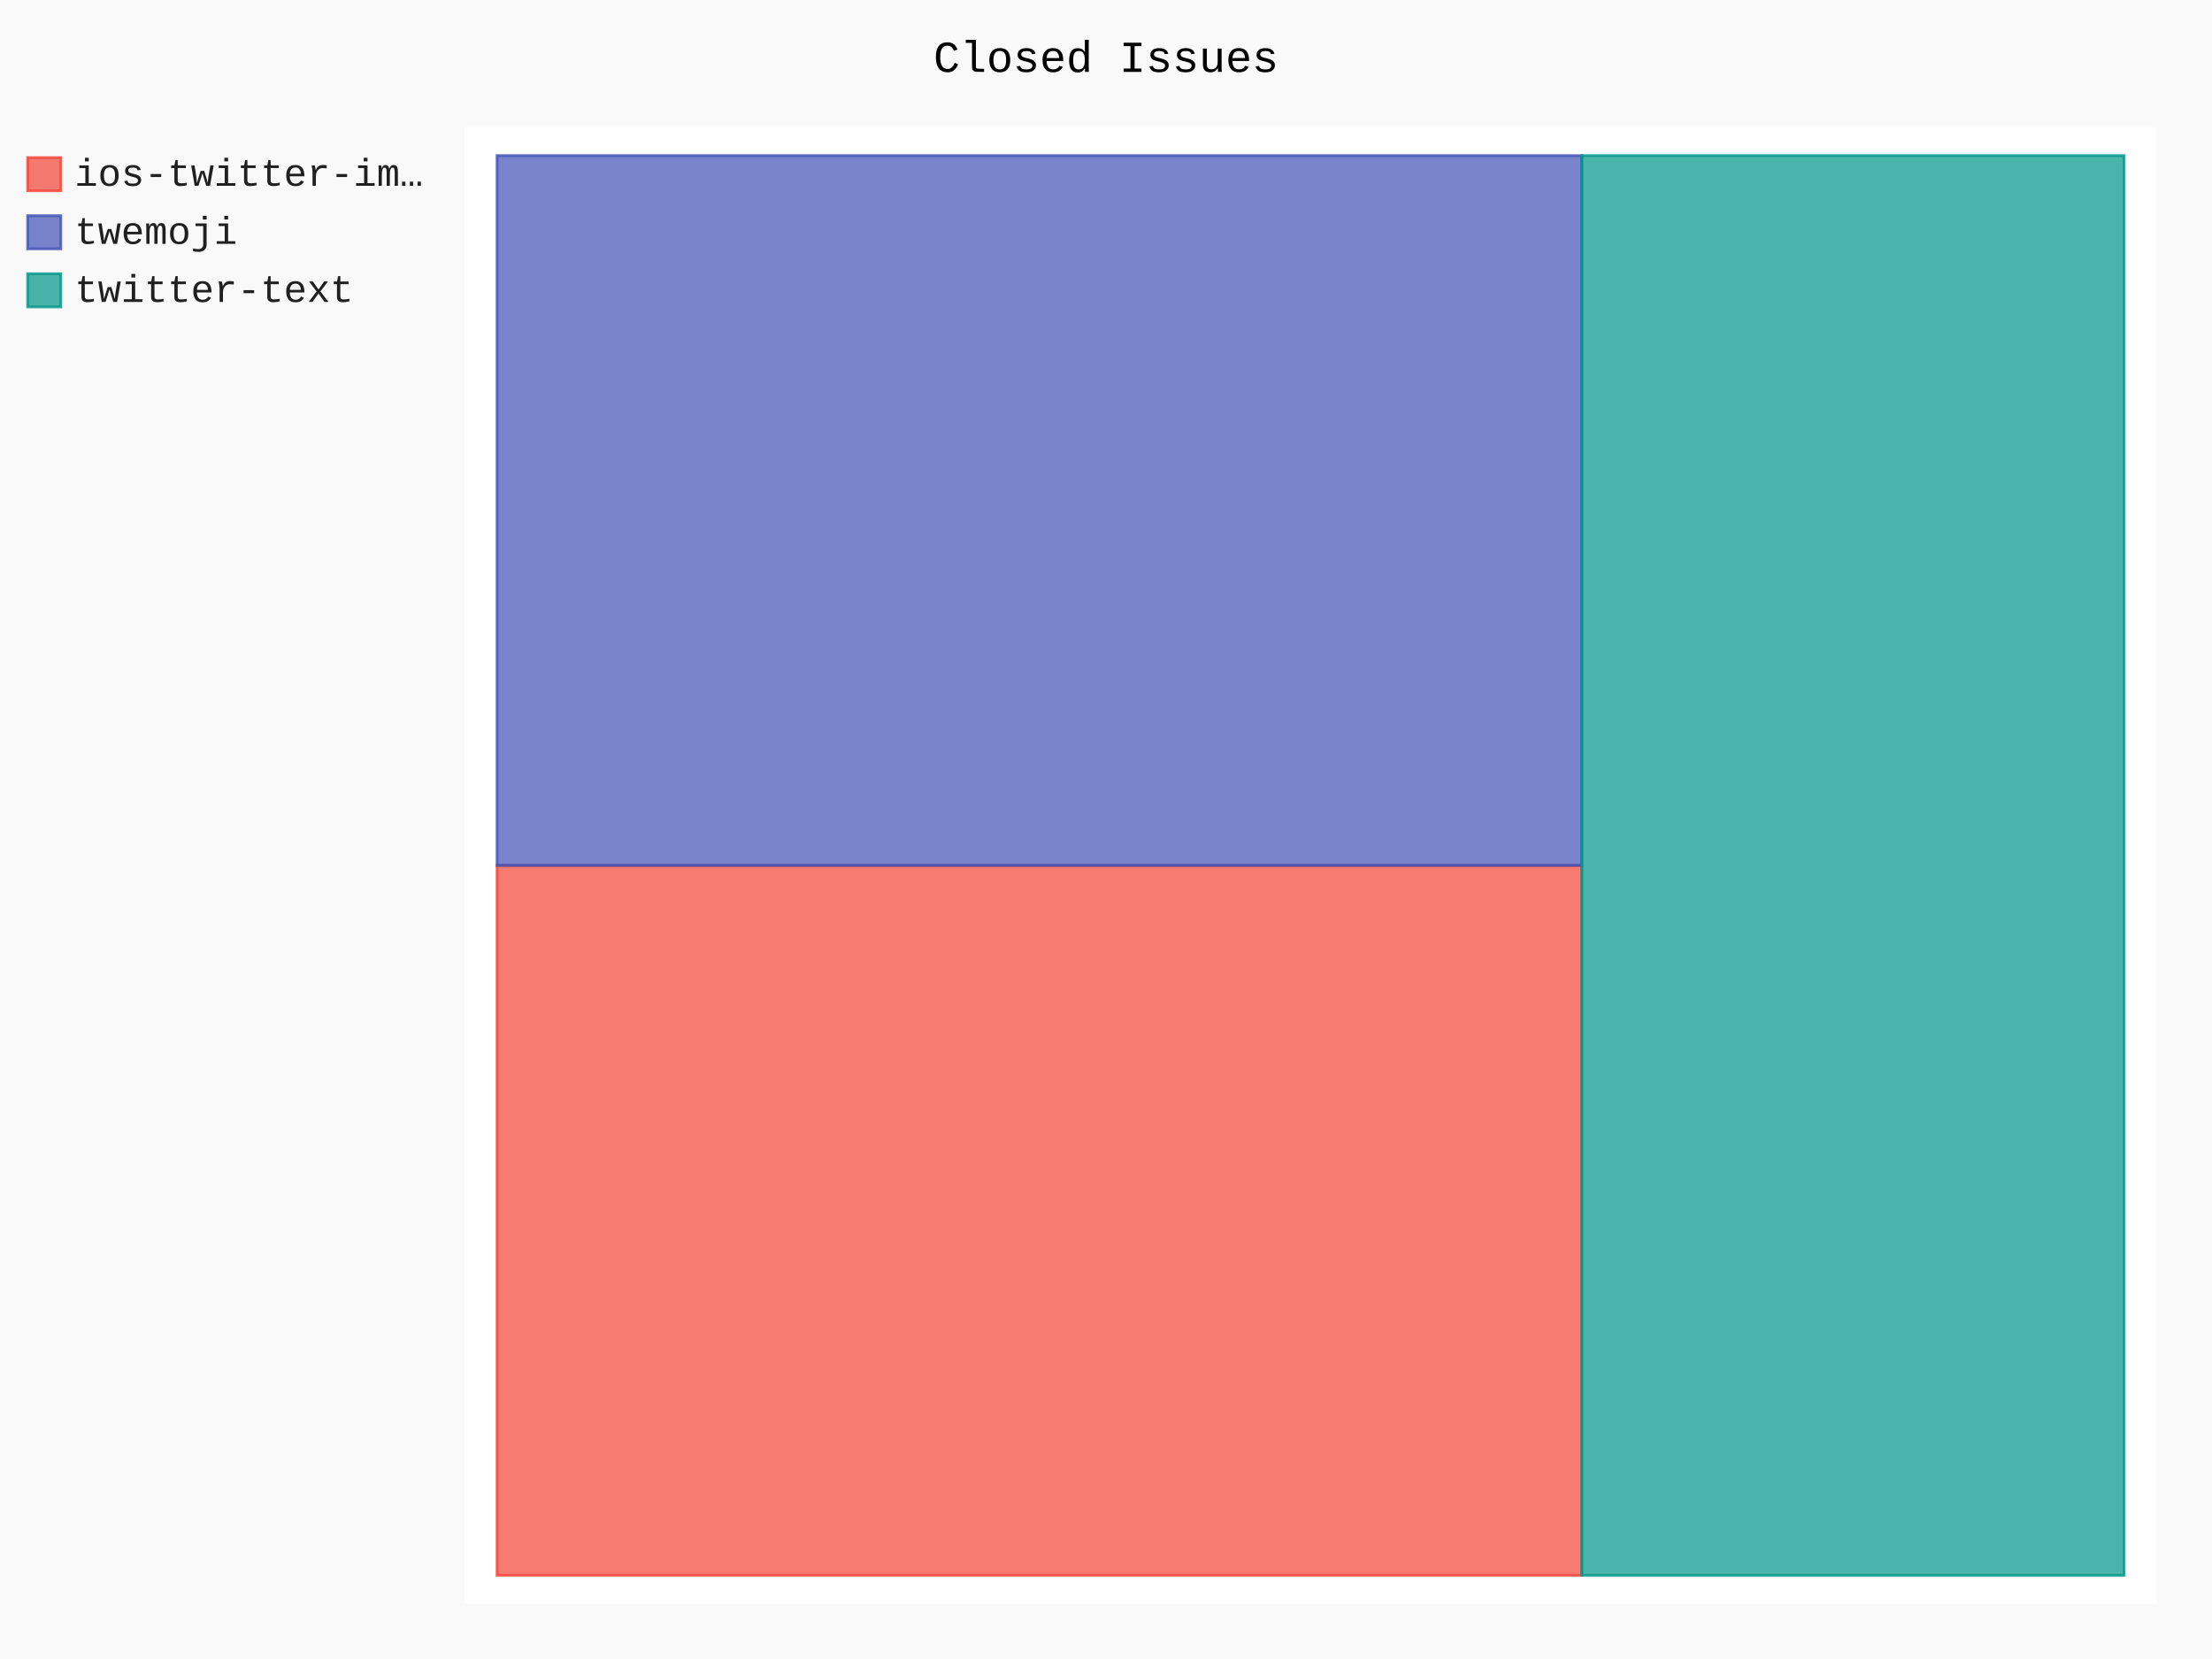
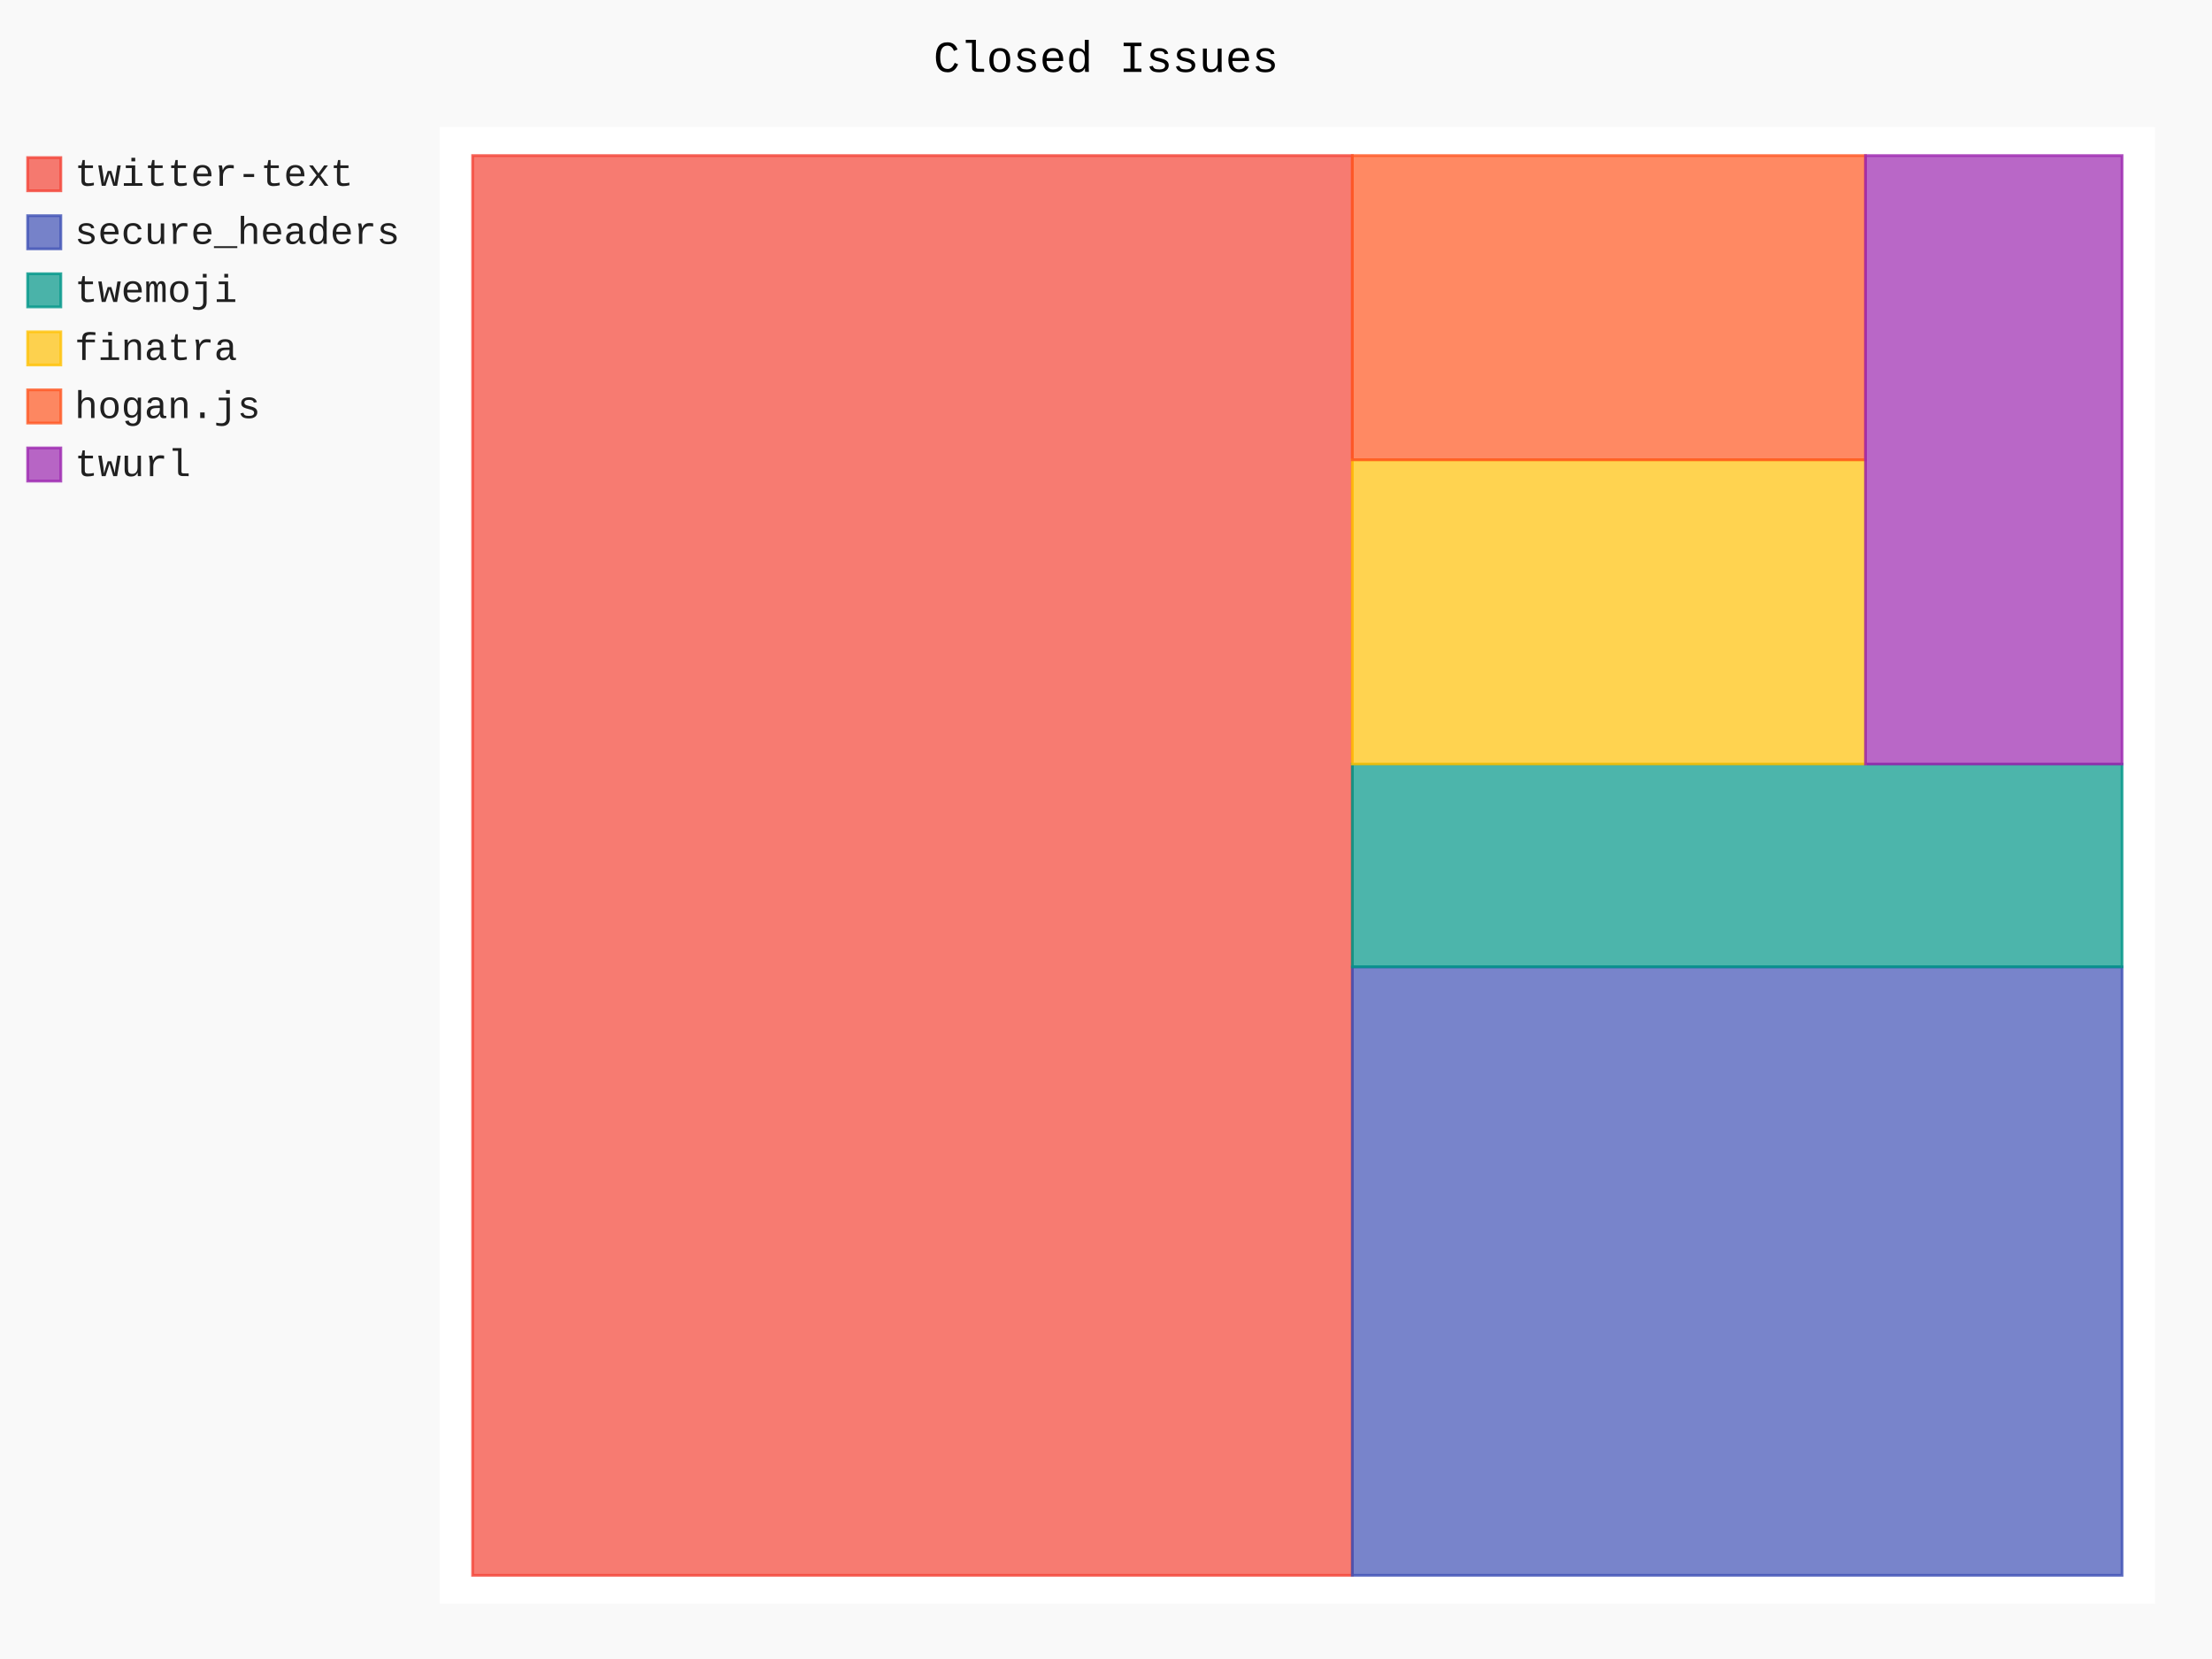
- <svg xmlns="http://www.w3.org/2000/svg" class="pygal-chart" id="chart-e95a80f8-af8c-4f37-8643-82041dc4b2a3" viewBox="0 0 800 600">
+ <svg xmlns="http://www.w3.org/2000/svg" class="pygal-chart" id="chart-63adc9b1-0332-4720-8e2a-411b78b1342a" viewBox="0 0 800 600">
  <defs>
-     <style type="text/css">#chart-e95a80f8-af8c-4f37-8643-82041dc4b2a3{-webkit-user-select:none;-webkit-font-smoothing:antialiased;font-family:Consolas,"Liberation Mono",Menlo,Courier,monospace}#chart-e95a80f8-af8c-4f37-8643-82041dc4b2a3 .title{font-family:Consolas,"Liberation Mono",Menlo,Courier,monospace;font-size:16px}#chart-e95a80f8-af8c-4f37-8643-82041dc4b2a3 .legends .legend text{font-family:Consolas,"Liberation Mono",Menlo,Courier,monospace;font-size:14px}#chart-e95a80f8-af8c-4f37-8643-82041dc4b2a3 .axis text{font-family:Consolas,"Liberation Mono",Menlo,Courier,monospace;font-size:10px}#chart-e95a80f8-af8c-4f37-8643-82041dc4b2a3 .axis text.major{font-family:Consolas,"Liberation Mono",Menlo,Courier,monospace;font-size:10px}#chart-e95a80f8-af8c-4f37-8643-82041dc4b2a3 .text-overlay text.value{font-family:Consolas,"Liberation Mono",Menlo,Courier,monospace;font-size:16px}#chart-e95a80f8-af8c-4f37-8643-82041dc4b2a3 .text-overlay text.label{font-family:Consolas,"Liberation Mono",Menlo,Courier,monospace;font-size:10px}#chart-e95a80f8-af8c-4f37-8643-82041dc4b2a3 .tooltip{font-family:Consolas,"Liberation Mono",Menlo,Courier,monospace;font-size:14px}#chart-e95a80f8-af8c-4f37-8643-82041dc4b2a3 text.no_data{font-family:Consolas,"Liberation Mono",Menlo,Courier,monospace;font-size:64px}
- #chart-e95a80f8-af8c-4f37-8643-82041dc4b2a3{background-color:rgba(249,249,249,1)}#chart-e95a80f8-af8c-4f37-8643-82041dc4b2a3 path,#chart-e95a80f8-af8c-4f37-8643-82041dc4b2a3 line,#chart-e95a80f8-af8c-4f37-8643-82041dc4b2a3 rect,#chart-e95a80f8-af8c-4f37-8643-82041dc4b2a3 circle{-webkit-transition:150ms;-moz-transition:150ms;transition:150ms}#chart-e95a80f8-af8c-4f37-8643-82041dc4b2a3 .graph &gt; .background{fill:rgba(249,249,249,1)}#chart-e95a80f8-af8c-4f37-8643-82041dc4b2a3 .plot &gt; .background{fill:rgba(255,255,255,1)}#chart-e95a80f8-af8c-4f37-8643-82041dc4b2a3 .graph{fill:rgba(0,0,0,.87)}#chart-e95a80f8-af8c-4f37-8643-82041dc4b2a3 text.no_data{fill:rgba(0,0,0,1)}#chart-e95a80f8-af8c-4f37-8643-82041dc4b2a3 .title{fill:rgba(0,0,0,1)}#chart-e95a80f8-af8c-4f37-8643-82041dc4b2a3 .legends .legend text{fill:rgba(0,0,0,.87)}#chart-e95a80f8-af8c-4f37-8643-82041dc4b2a3 .legends .legend:hover text{fill:rgba(0,0,0,1)}#chart-e95a80f8-af8c-4f37-8643-82041dc4b2a3 .axis .line{stroke:rgba(0,0,0,1)}#chart-e95a80f8-af8c-4f37-8643-82041dc4b2a3 .axis .guide.line{stroke:rgba(0,0,0,.54)}#chart-e95a80f8-af8c-4f37-8643-82041dc4b2a3 .axis .major.line{stroke:rgba(0,0,0,.87)}#chart-e95a80f8-af8c-4f37-8643-82041dc4b2a3 .axis text.major{fill:rgba(0,0,0,1)}#chart-e95a80f8-af8c-4f37-8643-82041dc4b2a3 .axis.y .guides:hover .guide.line,#chart-e95a80f8-af8c-4f37-8643-82041dc4b2a3 .line-graph .axis.x .guides:hover .guide.line,#chart-e95a80f8-af8c-4f37-8643-82041dc4b2a3 .stackedline-graph .axis.x .guides:hover .guide.line,#chart-e95a80f8-af8c-4f37-8643-82041dc4b2a3 .xy-graph .axis.x .guides:hover .guide.line{stroke:rgba(0,0,0,1)}#chart-e95a80f8-af8c-4f37-8643-82041dc4b2a3 .axis .guides:hover text{fill:rgba(0,0,0,1)}#chart-e95a80f8-af8c-4f37-8643-82041dc4b2a3 .reactive{fill-opacity:.7;stroke-opacity:.8}#chart-e95a80f8-af8c-4f37-8643-82041dc4b2a3 .ci{stroke:rgba(0,0,0,.87)}#chart-e95a80f8-af8c-4f37-8643-82041dc4b2a3 .reactive.active,#chart-e95a80f8-af8c-4f37-8643-82041dc4b2a3 .active .reactive{fill-opacity:.8;stroke-opacity:.9;stroke-width:4}#chart-e95a80f8-af8c-4f37-8643-82041dc4b2a3 .ci .reactive.active{stroke-width:1.5}#chart-e95a80f8-af8c-4f37-8643-82041dc4b2a3 .series text{fill:rgba(0,0,0,1)}#chart-e95a80f8-af8c-4f37-8643-82041dc4b2a3 .tooltip rect{fill:rgba(255,255,255,1);stroke:rgba(0,0,0,1);-webkit-transition:opacity 150ms;-moz-transition:opacity 150ms;transition:opacity 150ms}#chart-e95a80f8-af8c-4f37-8643-82041dc4b2a3 .tooltip .label{fill:rgba(0,0,0,.87)}#chart-e95a80f8-af8c-4f37-8643-82041dc4b2a3 .tooltip .label{fill:rgba(0,0,0,.87)}#chart-e95a80f8-af8c-4f37-8643-82041dc4b2a3 .tooltip .legend{font-size:.8em;fill:rgba(0,0,0,.54)}#chart-e95a80f8-af8c-4f37-8643-82041dc4b2a3 .tooltip .x_label{font-size:.6em;fill:rgba(0,0,0,1)}#chart-e95a80f8-af8c-4f37-8643-82041dc4b2a3 .tooltip .xlink{font-size:.5em;text-decoration:underline}#chart-e95a80f8-af8c-4f37-8643-82041dc4b2a3 .tooltip .value{font-size:1.5em}#chart-e95a80f8-af8c-4f37-8643-82041dc4b2a3 .bound{font-size:.5em}#chart-e95a80f8-af8c-4f37-8643-82041dc4b2a3 .max-value{font-size:.75em;fill:rgba(0,0,0,.54)}#chart-e95a80f8-af8c-4f37-8643-82041dc4b2a3 .map-element{fill:rgba(255,255,255,1);stroke:rgba(0,0,0,.54) !important}#chart-e95a80f8-af8c-4f37-8643-82041dc4b2a3 .map-element .reactive{fill-opacity:inherit;stroke-opacity:inherit}#chart-e95a80f8-af8c-4f37-8643-82041dc4b2a3 .color-0,#chart-e95a80f8-af8c-4f37-8643-82041dc4b2a3 .color-0 a:visited{stroke:#F44336;fill:#F44336}#chart-e95a80f8-af8c-4f37-8643-82041dc4b2a3 .color-1,#chart-e95a80f8-af8c-4f37-8643-82041dc4b2a3 .color-1 a:visited{stroke:#3F51B5;fill:#3F51B5}#chart-e95a80f8-af8c-4f37-8643-82041dc4b2a3 .color-2,#chart-e95a80f8-af8c-4f37-8643-82041dc4b2a3 .color-2 a:visited{stroke:#009688;fill:#009688}#chart-e95a80f8-af8c-4f37-8643-82041dc4b2a3 .text-overlay .color-0 text{fill:black}#chart-e95a80f8-af8c-4f37-8643-82041dc4b2a3 .text-overlay .color-1 text{fill:black}#chart-e95a80f8-af8c-4f37-8643-82041dc4b2a3 .text-overlay .color-2 text{fill:black}
- #chart-e95a80f8-af8c-4f37-8643-82041dc4b2a3 text.no_data{text-anchor:middle}#chart-e95a80f8-af8c-4f37-8643-82041dc4b2a3 .guide.line{fill:none}#chart-e95a80f8-af8c-4f37-8643-82041dc4b2a3 .centered{text-anchor:middle}#chart-e95a80f8-af8c-4f37-8643-82041dc4b2a3 .title{text-anchor:middle}#chart-e95a80f8-af8c-4f37-8643-82041dc4b2a3 .legends .legend text{fill-opacity:1}#chart-e95a80f8-af8c-4f37-8643-82041dc4b2a3 .axis.x text{text-anchor:middle}#chart-e95a80f8-af8c-4f37-8643-82041dc4b2a3 .axis.x:not(.web) text[transform]{text-anchor:start}#chart-e95a80f8-af8c-4f37-8643-82041dc4b2a3 .axis.x:not(.web) text[transform].backwards{text-anchor:end}#chart-e95a80f8-af8c-4f37-8643-82041dc4b2a3 .axis.y text{text-anchor:end}#chart-e95a80f8-af8c-4f37-8643-82041dc4b2a3 .axis.y text[transform].backwards{text-anchor:start}#chart-e95a80f8-af8c-4f37-8643-82041dc4b2a3 .axis.y2 text{text-anchor:start}#chart-e95a80f8-af8c-4f37-8643-82041dc4b2a3 .axis.y2 text[transform].backwards{text-anchor:end}#chart-e95a80f8-af8c-4f37-8643-82041dc4b2a3 .axis .guide.line{stroke-dasharray:4,4}#chart-e95a80f8-af8c-4f37-8643-82041dc4b2a3 .axis .major.guide.line{stroke-dasharray:6,6}#chart-e95a80f8-af8c-4f37-8643-82041dc4b2a3 .horizontal .axis.y .guide.line,#chart-e95a80f8-af8c-4f37-8643-82041dc4b2a3 .horizontal .axis.y2 .guide.line,#chart-e95a80f8-af8c-4f37-8643-82041dc4b2a3 .vertical .axis.x .guide.line{opacity:0}#chart-e95a80f8-af8c-4f37-8643-82041dc4b2a3 .horizontal .axis.always_show .guide.line,#chart-e95a80f8-af8c-4f37-8643-82041dc4b2a3 .vertical .axis.always_show .guide.line{opacity:1 !important}#chart-e95a80f8-af8c-4f37-8643-82041dc4b2a3 .axis.y .guides:hover .guide.line,#chart-e95a80f8-af8c-4f37-8643-82041dc4b2a3 .axis.y2 .guides:hover .guide.line,#chart-e95a80f8-af8c-4f37-8643-82041dc4b2a3 .axis.x .guides:hover .guide.line{opacity:1}#chart-e95a80f8-af8c-4f37-8643-82041dc4b2a3 .axis .guides:hover text{opacity:1}#chart-e95a80f8-af8c-4f37-8643-82041dc4b2a3 .nofill{fill:none}#chart-e95a80f8-af8c-4f37-8643-82041dc4b2a3 .subtle-fill{fill-opacity:.2}#chart-e95a80f8-af8c-4f37-8643-82041dc4b2a3 .dot{stroke-width:1px;fill-opacity:1}#chart-e95a80f8-af8c-4f37-8643-82041dc4b2a3 .dot.active{stroke-width:5px}#chart-e95a80f8-af8c-4f37-8643-82041dc4b2a3 .dot.negative{fill:transparent}#chart-e95a80f8-af8c-4f37-8643-82041dc4b2a3 text,#chart-e95a80f8-af8c-4f37-8643-82041dc4b2a3 tspan{stroke:none !important}#chart-e95a80f8-af8c-4f37-8643-82041dc4b2a3 .series text.active{opacity:1}#chart-e95a80f8-af8c-4f37-8643-82041dc4b2a3 .tooltip rect{fill-opacity:.95;stroke-width:.5}#chart-e95a80f8-af8c-4f37-8643-82041dc4b2a3 .tooltip text{fill-opacity:1}#chart-e95a80f8-af8c-4f37-8643-82041dc4b2a3 .showable{visibility:hidden}#chart-e95a80f8-af8c-4f37-8643-82041dc4b2a3 .showable.shown{visibility:visible}#chart-e95a80f8-af8c-4f37-8643-82041dc4b2a3 .gauge-background{fill:rgba(229,229,229,1);stroke:none}#chart-e95a80f8-af8c-4f37-8643-82041dc4b2a3 .bg-lines{stroke:rgba(249,249,249,1);stroke-width:2px}</style>
+     <style type="text/css">#chart-63adc9b1-0332-4720-8e2a-411b78b1342a{-webkit-user-select:none;-webkit-font-smoothing:antialiased;font-family:Consolas,"Liberation Mono",Menlo,Courier,monospace}#chart-63adc9b1-0332-4720-8e2a-411b78b1342a .title{font-family:Consolas,"Liberation Mono",Menlo,Courier,monospace;font-size:16px}#chart-63adc9b1-0332-4720-8e2a-411b78b1342a .legends .legend text{font-family:Consolas,"Liberation Mono",Menlo,Courier,monospace;font-size:14px}#chart-63adc9b1-0332-4720-8e2a-411b78b1342a .axis text{font-family:Consolas,"Liberation Mono",Menlo,Courier,monospace;font-size:10px}#chart-63adc9b1-0332-4720-8e2a-411b78b1342a .axis text.major{font-family:Consolas,"Liberation Mono",Menlo,Courier,monospace;font-size:10px}#chart-63adc9b1-0332-4720-8e2a-411b78b1342a .text-overlay text.value{font-family:Consolas,"Liberation Mono",Menlo,Courier,monospace;font-size:16px}#chart-63adc9b1-0332-4720-8e2a-411b78b1342a .text-overlay text.label{font-family:Consolas,"Liberation Mono",Menlo,Courier,monospace;font-size:10px}#chart-63adc9b1-0332-4720-8e2a-411b78b1342a .tooltip{font-family:Consolas,"Liberation Mono",Menlo,Courier,monospace;font-size:14px}#chart-63adc9b1-0332-4720-8e2a-411b78b1342a text.no_data{font-family:Consolas,"Liberation Mono",Menlo,Courier,monospace;font-size:64px}
+ #chart-63adc9b1-0332-4720-8e2a-411b78b1342a{background-color:rgba(249,249,249,1)}#chart-63adc9b1-0332-4720-8e2a-411b78b1342a path,#chart-63adc9b1-0332-4720-8e2a-411b78b1342a line,#chart-63adc9b1-0332-4720-8e2a-411b78b1342a rect,#chart-63adc9b1-0332-4720-8e2a-411b78b1342a circle{-webkit-transition:150ms;-moz-transition:150ms;transition:150ms}#chart-63adc9b1-0332-4720-8e2a-411b78b1342a .graph &gt; .background{fill:rgba(249,249,249,1)}#chart-63adc9b1-0332-4720-8e2a-411b78b1342a .plot &gt; .background{fill:rgba(255,255,255,1)}#chart-63adc9b1-0332-4720-8e2a-411b78b1342a .graph{fill:rgba(0,0,0,.87)}#chart-63adc9b1-0332-4720-8e2a-411b78b1342a text.no_data{fill:rgba(0,0,0,1)}#chart-63adc9b1-0332-4720-8e2a-411b78b1342a .title{fill:rgba(0,0,0,1)}#chart-63adc9b1-0332-4720-8e2a-411b78b1342a .legends .legend text{fill:rgba(0,0,0,.87)}#chart-63adc9b1-0332-4720-8e2a-411b78b1342a .legends .legend:hover text{fill:rgba(0,0,0,1)}#chart-63adc9b1-0332-4720-8e2a-411b78b1342a .axis .line{stroke:rgba(0,0,0,1)}#chart-63adc9b1-0332-4720-8e2a-411b78b1342a .axis .guide.line{stroke:rgba(0,0,0,.54)}#chart-63adc9b1-0332-4720-8e2a-411b78b1342a .axis .major.line{stroke:rgba(0,0,0,.87)}#chart-63adc9b1-0332-4720-8e2a-411b78b1342a .axis text.major{fill:rgba(0,0,0,1)}#chart-63adc9b1-0332-4720-8e2a-411b78b1342a .axis.y .guides:hover .guide.line,#chart-63adc9b1-0332-4720-8e2a-411b78b1342a .line-graph .axis.x .guides:hover .guide.line,#chart-63adc9b1-0332-4720-8e2a-411b78b1342a .stackedline-graph .axis.x .guides:hover .guide.line,#chart-63adc9b1-0332-4720-8e2a-411b78b1342a .xy-graph .axis.x .guides:hover .guide.line{stroke:rgba(0,0,0,1)}#chart-63adc9b1-0332-4720-8e2a-411b78b1342a .axis .guides:hover text{fill:rgba(0,0,0,1)}#chart-63adc9b1-0332-4720-8e2a-411b78b1342a .reactive{fill-opacity:.7;stroke-opacity:.8}#chart-63adc9b1-0332-4720-8e2a-411b78b1342a .ci{stroke:rgba(0,0,0,.87)}#chart-63adc9b1-0332-4720-8e2a-411b78b1342a .reactive.active,#chart-63adc9b1-0332-4720-8e2a-411b78b1342a .active .reactive{fill-opacity:.8;stroke-opacity:.9;stroke-width:4}#chart-63adc9b1-0332-4720-8e2a-411b78b1342a .ci .reactive.active{stroke-width:1.5}#chart-63adc9b1-0332-4720-8e2a-411b78b1342a .series text{fill:rgba(0,0,0,1)}#chart-63adc9b1-0332-4720-8e2a-411b78b1342a .tooltip rect{fill:rgba(255,255,255,1);stroke:rgba(0,0,0,1);-webkit-transition:opacity 150ms;-moz-transition:opacity 150ms;transition:opacity 150ms}#chart-63adc9b1-0332-4720-8e2a-411b78b1342a .tooltip .label{fill:rgba(0,0,0,.87)}#chart-63adc9b1-0332-4720-8e2a-411b78b1342a .tooltip .label{fill:rgba(0,0,0,.87)}#chart-63adc9b1-0332-4720-8e2a-411b78b1342a .tooltip .legend{font-size:.8em;fill:rgba(0,0,0,.54)}#chart-63adc9b1-0332-4720-8e2a-411b78b1342a .tooltip .x_label{font-size:.6em;fill:rgba(0,0,0,1)}#chart-63adc9b1-0332-4720-8e2a-411b78b1342a .tooltip .xlink{font-size:.5em;text-decoration:underline}#chart-63adc9b1-0332-4720-8e2a-411b78b1342a .tooltip .value{font-size:1.5em}#chart-63adc9b1-0332-4720-8e2a-411b78b1342a .bound{font-size:.5em}#chart-63adc9b1-0332-4720-8e2a-411b78b1342a .max-value{font-size:.75em;fill:rgba(0,0,0,.54)}#chart-63adc9b1-0332-4720-8e2a-411b78b1342a .map-element{fill:rgba(255,255,255,1);stroke:rgba(0,0,0,.54) !important}#chart-63adc9b1-0332-4720-8e2a-411b78b1342a .map-element .reactive{fill-opacity:inherit;stroke-opacity:inherit}#chart-63adc9b1-0332-4720-8e2a-411b78b1342a .color-0,#chart-63adc9b1-0332-4720-8e2a-411b78b1342a .color-0 a:visited{stroke:#F44336;fill:#F44336}#chart-63adc9b1-0332-4720-8e2a-411b78b1342a .color-1,#chart-63adc9b1-0332-4720-8e2a-411b78b1342a .color-1 a:visited{stroke:#3F51B5;fill:#3F51B5}#chart-63adc9b1-0332-4720-8e2a-411b78b1342a .color-2,#chart-63adc9b1-0332-4720-8e2a-411b78b1342a .color-2 a:visited{stroke:#009688;fill:#009688}#chart-63adc9b1-0332-4720-8e2a-411b78b1342a .color-3,#chart-63adc9b1-0332-4720-8e2a-411b78b1342a .color-3 a:visited{stroke:#FFC107;fill:#FFC107}#chart-63adc9b1-0332-4720-8e2a-411b78b1342a .color-4,#chart-63adc9b1-0332-4720-8e2a-411b78b1342a .color-4 a:visited{stroke:#FF5722;fill:#FF5722}#chart-63adc9b1-0332-4720-8e2a-411b78b1342a .color-5,#chart-63adc9b1-0332-4720-8e2a-411b78b1342a .color-5 a:visited{stroke:#9C27B0;fill:#9C27B0}#chart-63adc9b1-0332-4720-8e2a-411b78b1342a .text-overlay .color-0 text{fill:black}#chart-63adc9b1-0332-4720-8e2a-411b78b1342a .text-overlay .color-1 text{fill:black}#chart-63adc9b1-0332-4720-8e2a-411b78b1342a .text-overlay .color-2 text{fill:black}#chart-63adc9b1-0332-4720-8e2a-411b78b1342a .text-overlay .color-3 text{fill:black}#chart-63adc9b1-0332-4720-8e2a-411b78b1342a .text-overlay .color-4 text{fill:black}#chart-63adc9b1-0332-4720-8e2a-411b78b1342a .text-overlay .color-5 text{fill:black}
+ #chart-63adc9b1-0332-4720-8e2a-411b78b1342a text.no_data{text-anchor:middle}#chart-63adc9b1-0332-4720-8e2a-411b78b1342a .guide.line{fill:none}#chart-63adc9b1-0332-4720-8e2a-411b78b1342a .centered{text-anchor:middle}#chart-63adc9b1-0332-4720-8e2a-411b78b1342a .title{text-anchor:middle}#chart-63adc9b1-0332-4720-8e2a-411b78b1342a .legends .legend text{fill-opacity:1}#chart-63adc9b1-0332-4720-8e2a-411b78b1342a .axis.x text{text-anchor:middle}#chart-63adc9b1-0332-4720-8e2a-411b78b1342a .axis.x:not(.web) text[transform]{text-anchor:start}#chart-63adc9b1-0332-4720-8e2a-411b78b1342a .axis.x:not(.web) text[transform].backwards{text-anchor:end}#chart-63adc9b1-0332-4720-8e2a-411b78b1342a .axis.y text{text-anchor:end}#chart-63adc9b1-0332-4720-8e2a-411b78b1342a .axis.y text[transform].backwards{text-anchor:start}#chart-63adc9b1-0332-4720-8e2a-411b78b1342a .axis.y2 text{text-anchor:start}#chart-63adc9b1-0332-4720-8e2a-411b78b1342a .axis.y2 text[transform].backwards{text-anchor:end}#chart-63adc9b1-0332-4720-8e2a-411b78b1342a .axis .guide.line{stroke-dasharray:4,4}#chart-63adc9b1-0332-4720-8e2a-411b78b1342a .axis .major.guide.line{stroke-dasharray:6,6}#chart-63adc9b1-0332-4720-8e2a-411b78b1342a .horizontal .axis.y .guide.line,#chart-63adc9b1-0332-4720-8e2a-411b78b1342a .horizontal .axis.y2 .guide.line,#chart-63adc9b1-0332-4720-8e2a-411b78b1342a .vertical .axis.x .guide.line{opacity:0}#chart-63adc9b1-0332-4720-8e2a-411b78b1342a .horizontal .axis.always_show .guide.line,#chart-63adc9b1-0332-4720-8e2a-411b78b1342a .vertical .axis.always_show .guide.line{opacity:1 !important}#chart-63adc9b1-0332-4720-8e2a-411b78b1342a .axis.y .guides:hover .guide.line,#chart-63adc9b1-0332-4720-8e2a-411b78b1342a .axis.y2 .guides:hover .guide.line,#chart-63adc9b1-0332-4720-8e2a-411b78b1342a .axis.x .guides:hover .guide.line{opacity:1}#chart-63adc9b1-0332-4720-8e2a-411b78b1342a .axis .guides:hover text{opacity:1}#chart-63adc9b1-0332-4720-8e2a-411b78b1342a .nofill{fill:none}#chart-63adc9b1-0332-4720-8e2a-411b78b1342a .subtle-fill{fill-opacity:.2}#chart-63adc9b1-0332-4720-8e2a-411b78b1342a .dot{stroke-width:1px;fill-opacity:1}#chart-63adc9b1-0332-4720-8e2a-411b78b1342a .dot.active{stroke-width:5px}#chart-63adc9b1-0332-4720-8e2a-411b78b1342a .dot.negative{fill:transparent}#chart-63adc9b1-0332-4720-8e2a-411b78b1342a text,#chart-63adc9b1-0332-4720-8e2a-411b78b1342a tspan{stroke:none !important}#chart-63adc9b1-0332-4720-8e2a-411b78b1342a .series text.active{opacity:1}#chart-63adc9b1-0332-4720-8e2a-411b78b1342a .tooltip rect{fill-opacity:.95;stroke-width:.5}#chart-63adc9b1-0332-4720-8e2a-411b78b1342a .tooltip text{fill-opacity:1}#chart-63adc9b1-0332-4720-8e2a-411b78b1342a .showable{visibility:hidden}#chart-63adc9b1-0332-4720-8e2a-411b78b1342a .showable.shown{visibility:visible}#chart-63adc9b1-0332-4720-8e2a-411b78b1342a .gauge-background{fill:rgba(229,229,229,1);stroke:none}#chart-63adc9b1-0332-4720-8e2a-411b78b1342a .bg-lines{stroke:rgba(249,249,249,1);stroke-width:2px}</style>
  </defs>
  <g class="graph treemap-graph vertical">
    <rect class="background" height="600" width="800" x="0" y="0" />
-     <g class="plot" transform="translate(168, 46)">
-       <rect class="background" height="534" width="612.0" x="0" y="0" />
+     <g class="plot" transform="translate(159, 46)">
+       <rect class="background" height="534" width="620.4" x="0" y="0" />
      <g class="series serie-0 color-0">
        <g class="rects">
          <g class="rect">
-             <rect class="rect reactive tooltip-trigger" height="256.731" width="392.308" x="11.769" y="267" />
+             <rect class="rect reactive tooltip-trigger" height="513.462" width="318.154" x="11.931" y="10.269" />
          </g>
        </g>
      </g>
      <g class="series serie-1 color-1">
        <g class="rects">
          <g class="rect">
-             <rect class="rect reactive tooltip-trigger" height="256.731" width="392.308" x="11.769" y="10.269" />
+             <rect class="rect reactive tooltip-trigger" height="220.055" width="278.385" x="330.085" y="303.676" />
          </g>
        </g>
      </g>
      <g class="series serie-2 color-2">
        <g class="rects">
          <g class="rect">
-             <rect class="rect reactive tooltip-trigger" height="513.462" width="196.154" x="404.077" y="10.269" />
+             <rect class="rect reactive tooltip-trigger" height="73.352" width="278.385" x="330.085" y="230.324" />
+           </g>
+         </g>
+       </g>
+       <g class="series serie-3 color-3">
+         <g class="rects">
+           <g class="rect">
+             <rect class="rect reactive tooltip-trigger" height="110.027" width="185.59" x="330.085" y="120.297" />
+           </g>
+         </g>
+       </g>
+       <g class="series serie-4 color-4">
+         <g class="rects">
+           <g class="rect">
+             <rect class="rect reactive tooltip-trigger" height="110.027" width="185.59" x="330.085" y="10.269" />
+           </g>
+         </g>
+       </g>
+       <g class="series serie-5 color-5">
+         <g class="rects">
+           <g class="rect">
+             <rect class="rect reactive tooltip-trigger" height="220.055" width="92.795" x="515.674" y="10.269" />
          </g>
        </g>
      </g>
    </g>
    <g class="titles">
      <text class="title plot_title" x="400.0" y="26">Closed Issues</text>
    </g>
-     <g class="plot overlay" transform="translate(168, 46)">
+     <g class="plot overlay" transform="translate(159, 46)">
      <g class="series serie-0 color-0" />
      <g class="series serie-1 color-1" />
      <g class="series serie-2 color-2" />
+       <g class="series serie-3 color-3" />
+       <g class="series serie-4 color-4" />
+       <g class="series serie-5 color-5" />
    </g>
-     <g class="plot text-overlay" transform="translate(168, 46)">
+     <g class="plot text-overlay" transform="translate(159, 46)">
      <g class="series serie-0 color-0" />
      <g class="series serie-1 color-1" />
      <g class="series serie-2 color-2" />
+       <g class="series serie-3 color-3" />
+       <g class="series serie-4 color-4" />
+       <g class="series serie-5 color-5" />
    </g>
-     <g class="plot tooltip-overlay" transform="translate(168, 46)">
+     <g class="plot tooltip-overlay" transform="translate(159, 46)">
      <g class="tooltip" style="opacity: 0" transform="translate(0 0)">
        <rect class="tooltip-box" height="0" rx="0" ry="0" width="0" />
        <g class="text" />
      </g>
    </g>
    <g class="legends" transform="translate(10, 56)">
      <g class="legend reactive activate-serie" id="activate-serie-0">
        <rect class="color-0 reactive" height="12" width="12" x="0.0" y="1.0" />
-         <text x="17.0" y="11.2">ios-twitter-im…</text>
+         <text x="17.0" y="11.2">twitter-text</text>
      </g>
      <g class="legend reactive activate-serie" id="activate-serie-1">
        <rect class="color-1 reactive" height="12" width="12" x="0.0" y="22.0" />
-         <text x="17.0" y="32.2">twemoji</text>
+         <text x="17.0" y="32.2">secure_headers</text>
      </g>
      <g class="legend reactive activate-serie" id="activate-serie-2">
        <rect class="color-2 reactive" height="12" width="12" x="0.0" y="43.0" />
-         <text x="17.0" y="53.2">twitter-text</text>
+         <text x="17.0" y="53.2">twemoji</text>
+       </g>
+       <g class="legend reactive activate-serie" id="activate-serie-3">
+         <rect class="color-3 reactive" height="12" width="12" x="0.0" y="64.0" />
+         <text x="17.0" y="74.2">finatra</text>
+       </g>
+       <g class="legend reactive activate-serie" id="activate-serie-4">
+         <rect class="color-4 reactive" height="12" width="12" x="0.0" y="85.0" />
+         <text x="17.0" y="95.2">hogan.js</text>
+       </g>
+       <g class="legend reactive activate-serie" id="activate-serie-5">
+         <rect class="color-5 reactive" height="12" width="12" x="0.0" y="106.0" />
+         <text x="17.0" y="116.2">twurl</text>
      </g>
    </g>
    <g class="legends" transform="translate(790, 56)" />
  </g>
</svg>
